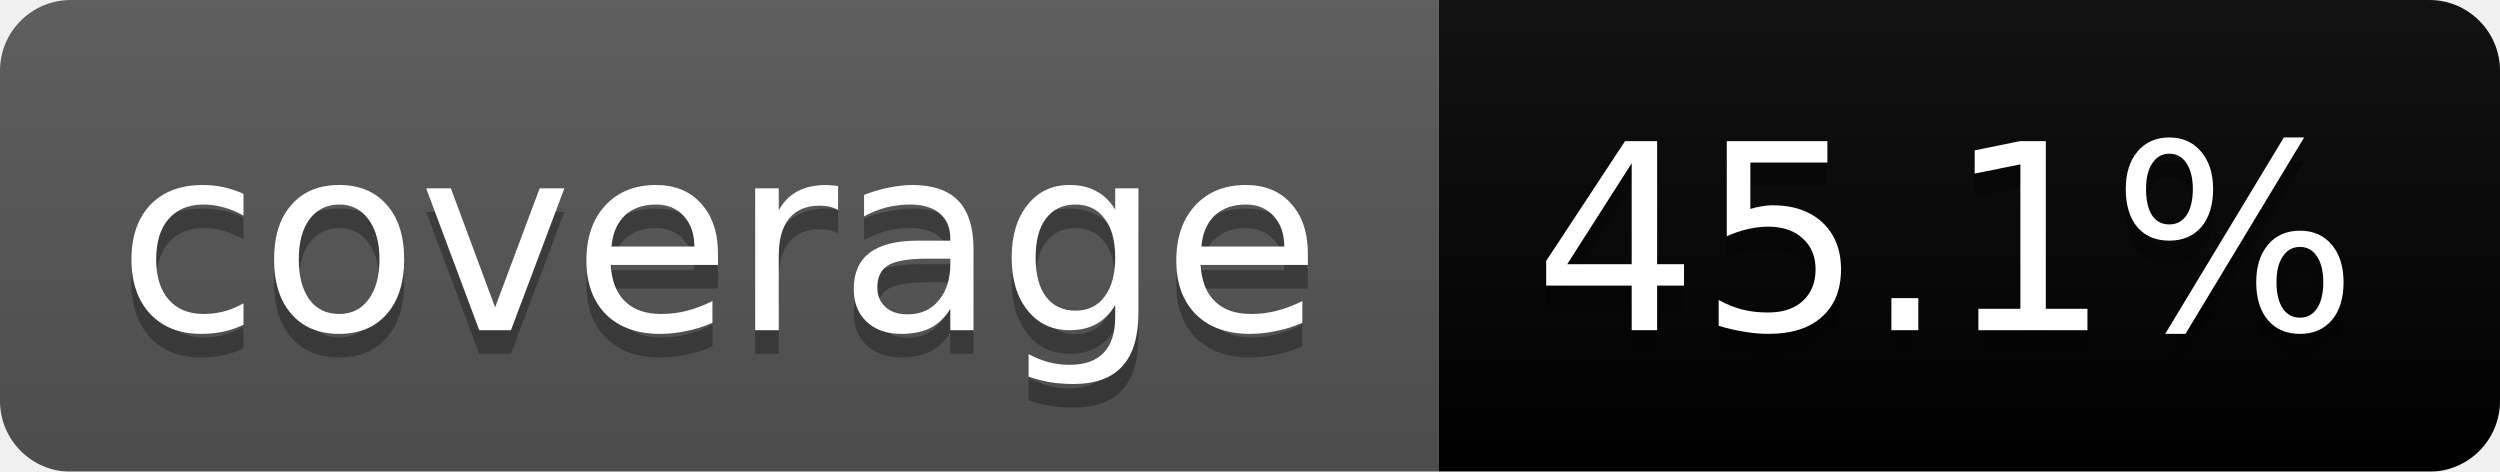
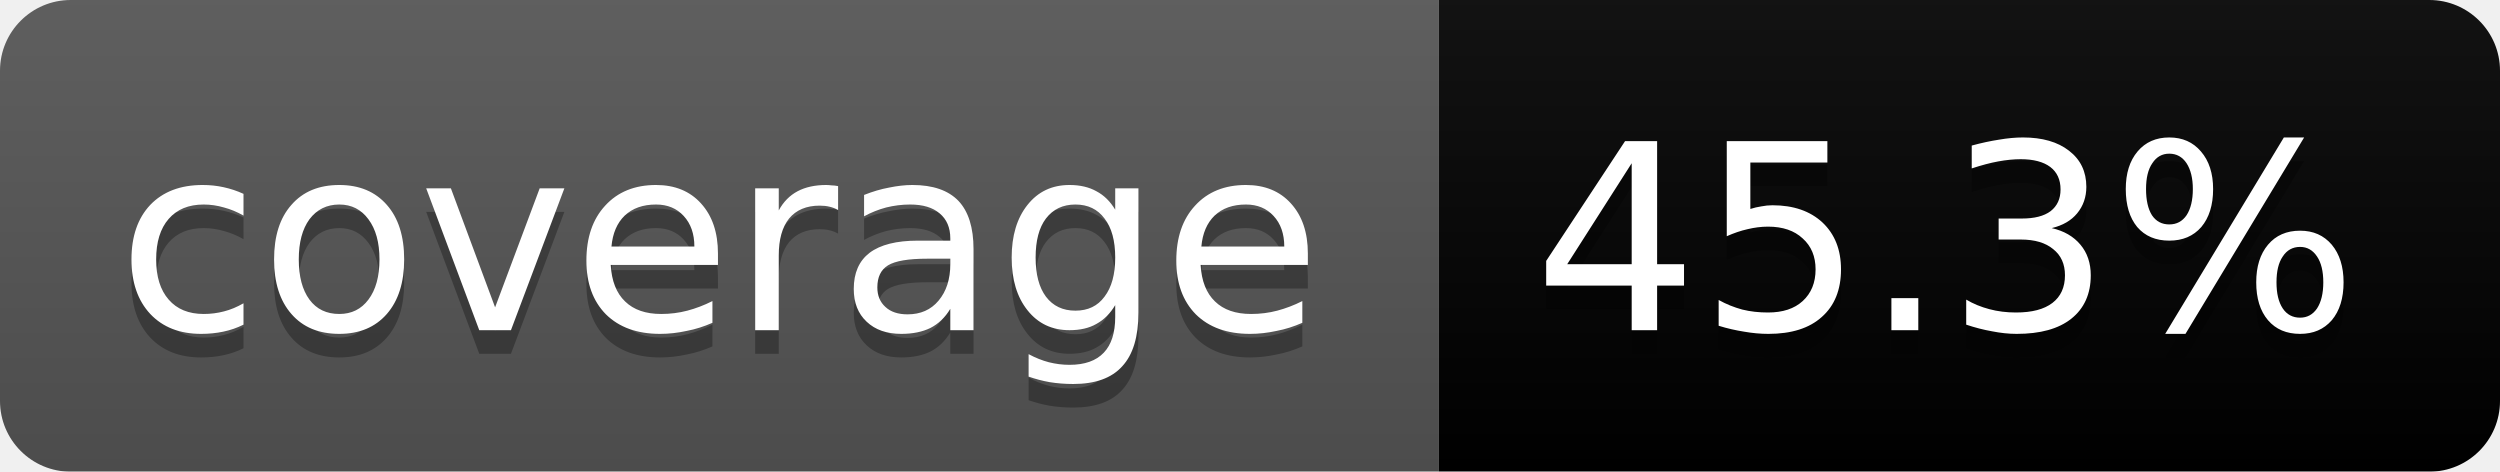
<svg xmlns="http://www.w3.org/2000/svg" width="106" height="20">
  <linearGradient id="b" x2="0" y2="100%">
    <stop offset="0" stop-color="#bbb" stop-opacity=".1" />
    <stop offset="1" stop-opacity=".1" />
  </linearGradient>
  <mask id="a">
    <rect width="106" height="20" rx="3" fill="#fff" />
  </mask>
  <g mask="url(#a)">
    <path fill="#555" d="M0 0h61v20H0z" />
    <path fill="#orange" d="M61 0h45v20H61z" />
    <path fill="url(#b)" d="M0 0h106v20H0z" />
  </g>
  <g fill="#fff" text-anchor="middle" font-family="DejaVu Sans,Verdana,Geneva,sans-serif" font-size="11">
    <text x="30.5" y="15" fill="#010101" fill-opacity=".3">coverage</text>
    <text x="30.5" y="14">coverage</text>
-     <text x="82.5" y="15" fill="#010101" fill-opacity=".3">45.1%</text>
-     <text x="82.5" y="14">45.1%</text>
+     <text x="82.5" y="15" fill="#010101" fill-opacity=".3">45.3%</text>
+     <text x="82.5" y="14">45.3%</text>
  </g>
</svg>
